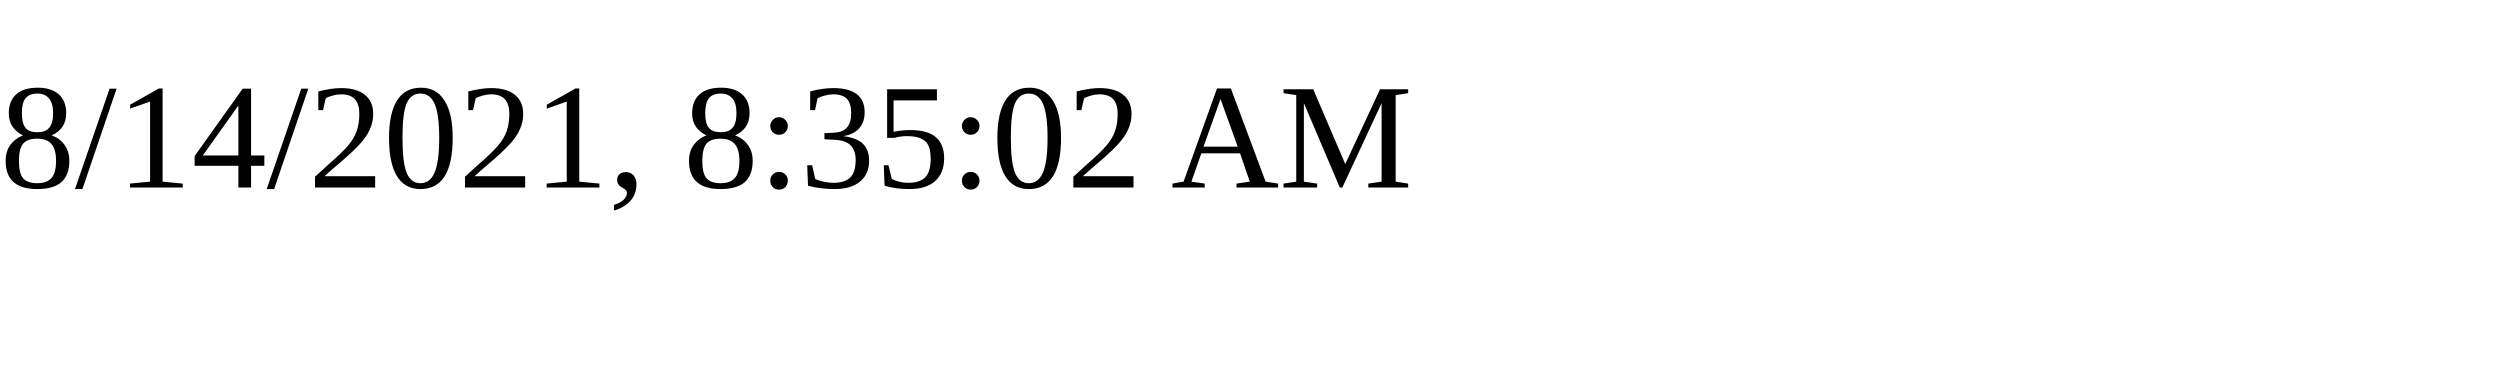
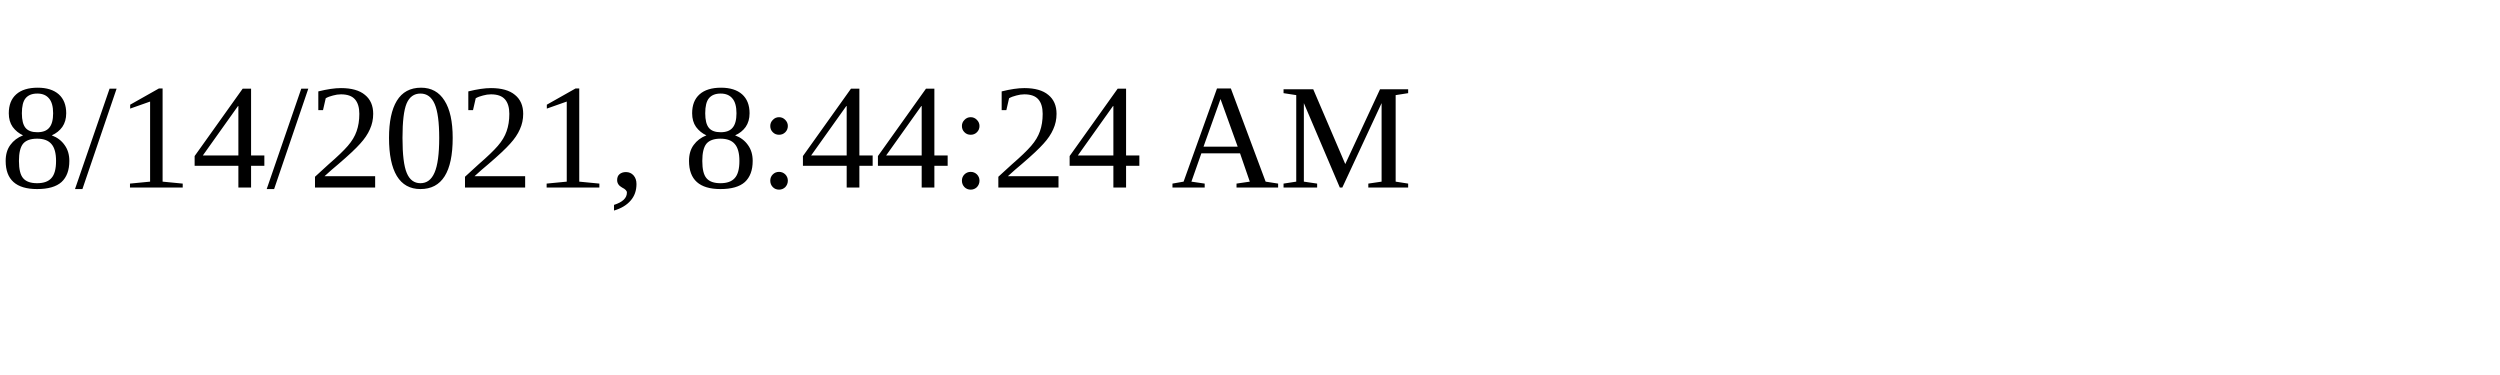
<svg xmlns="http://www.w3.org/2000/svg" height="30" width="200">
-   <text x="0" y="15">8/14/2021, 8:35:02 AM</text>
+   <text x="0" y="15">8/14/2021, 8:44:24 AM</text>
</svg>
